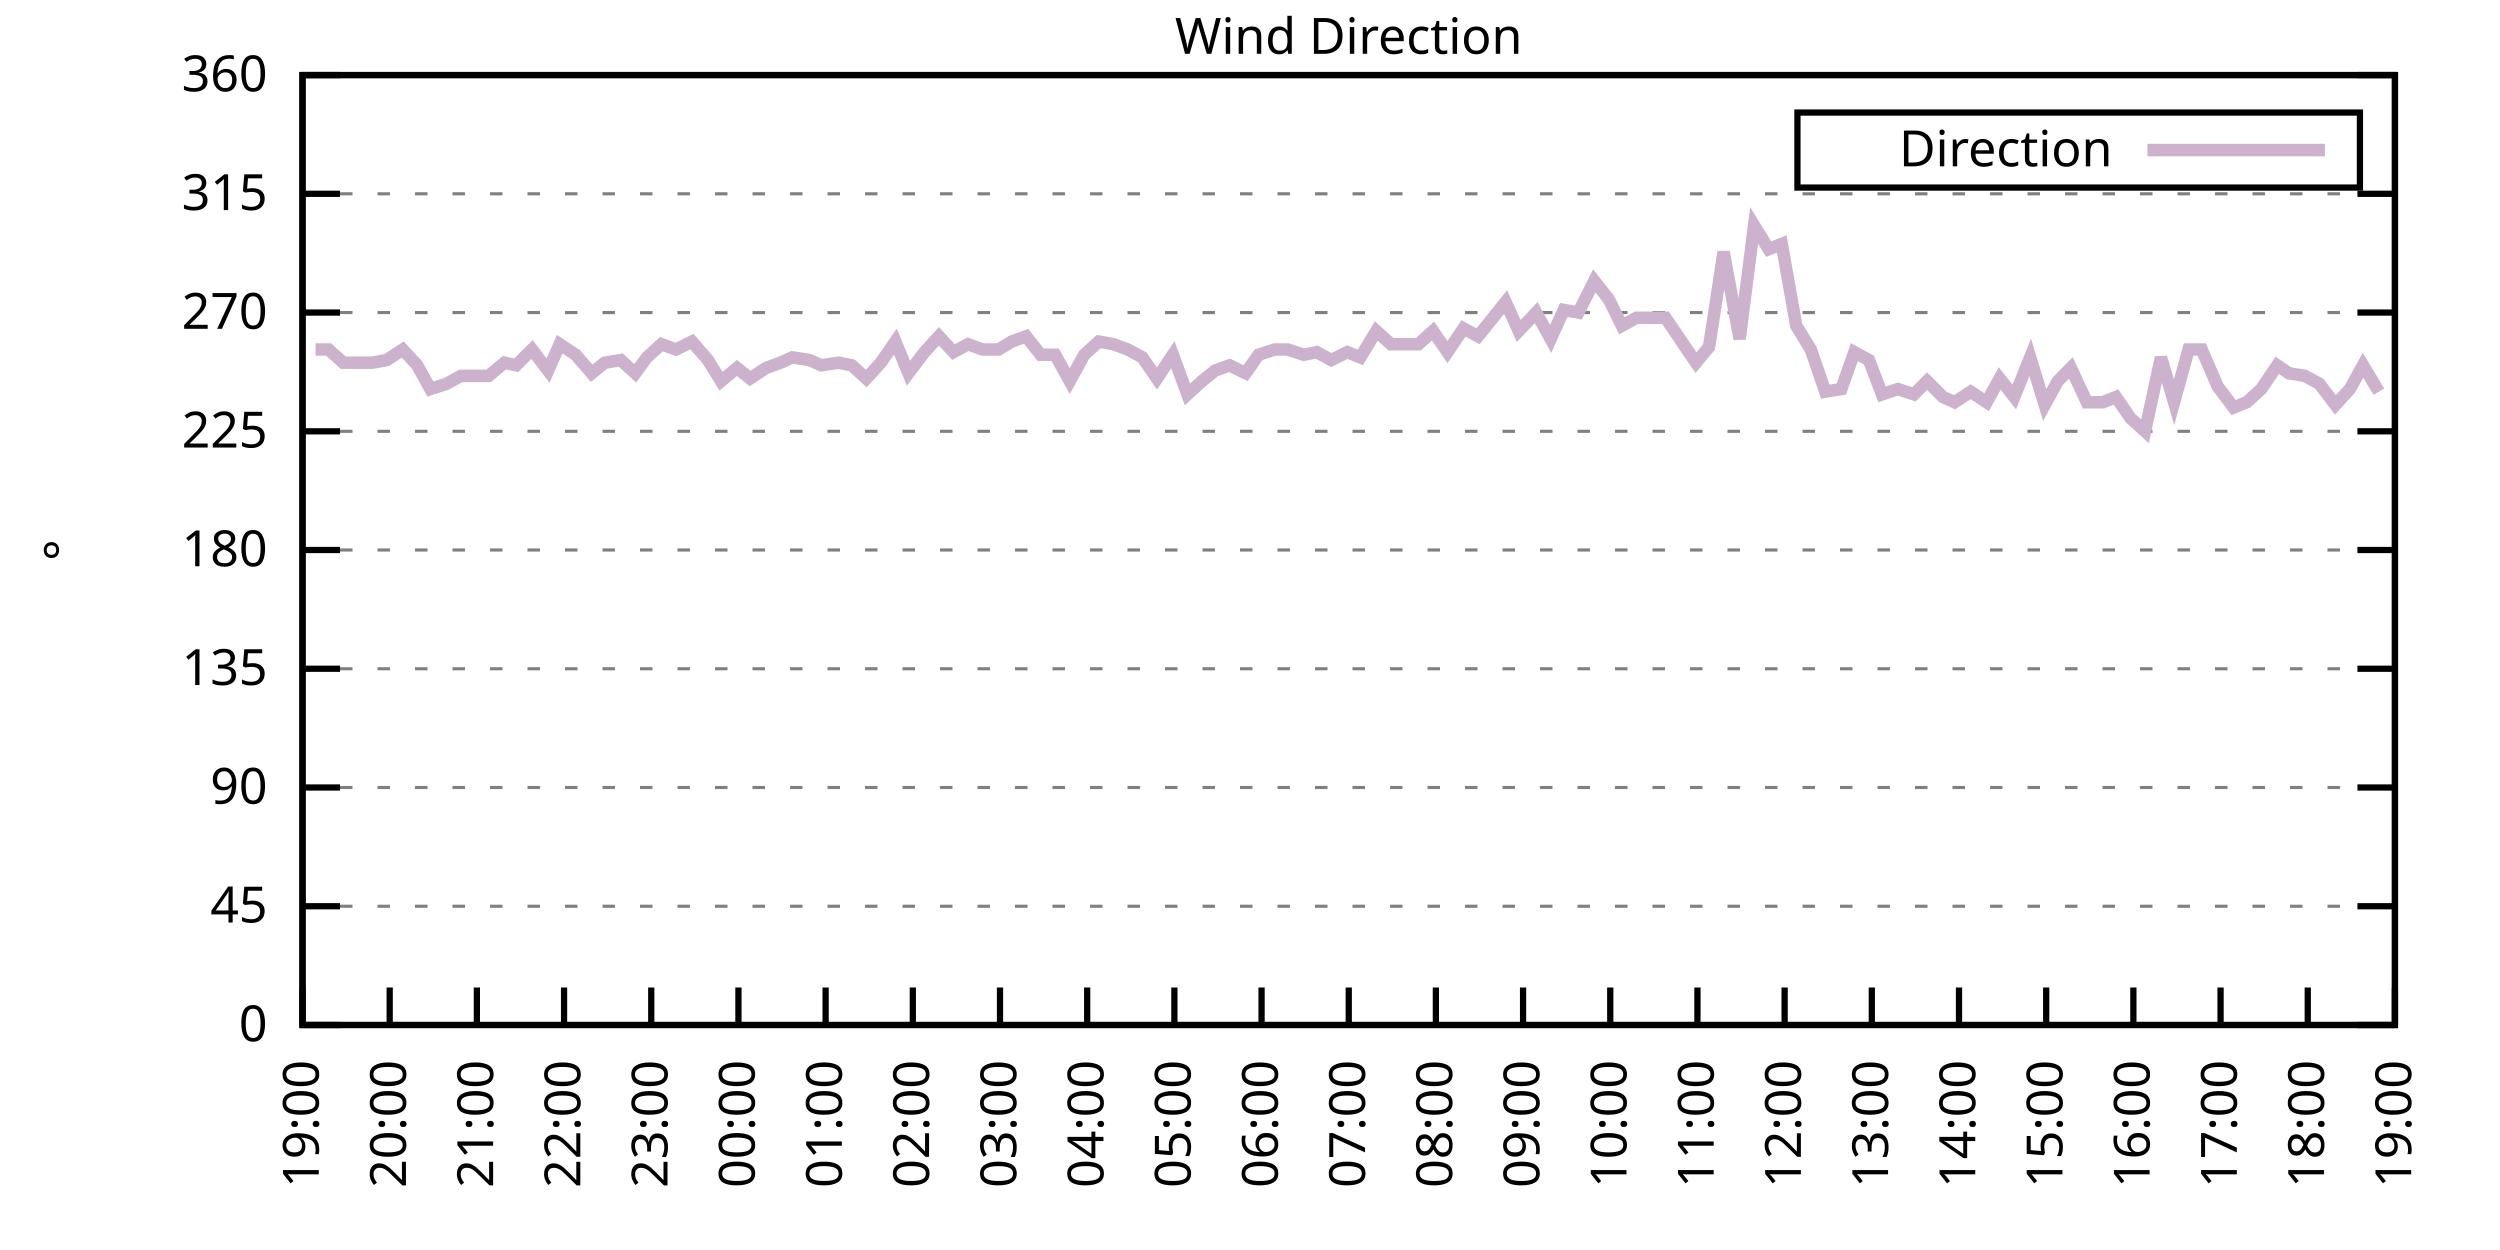
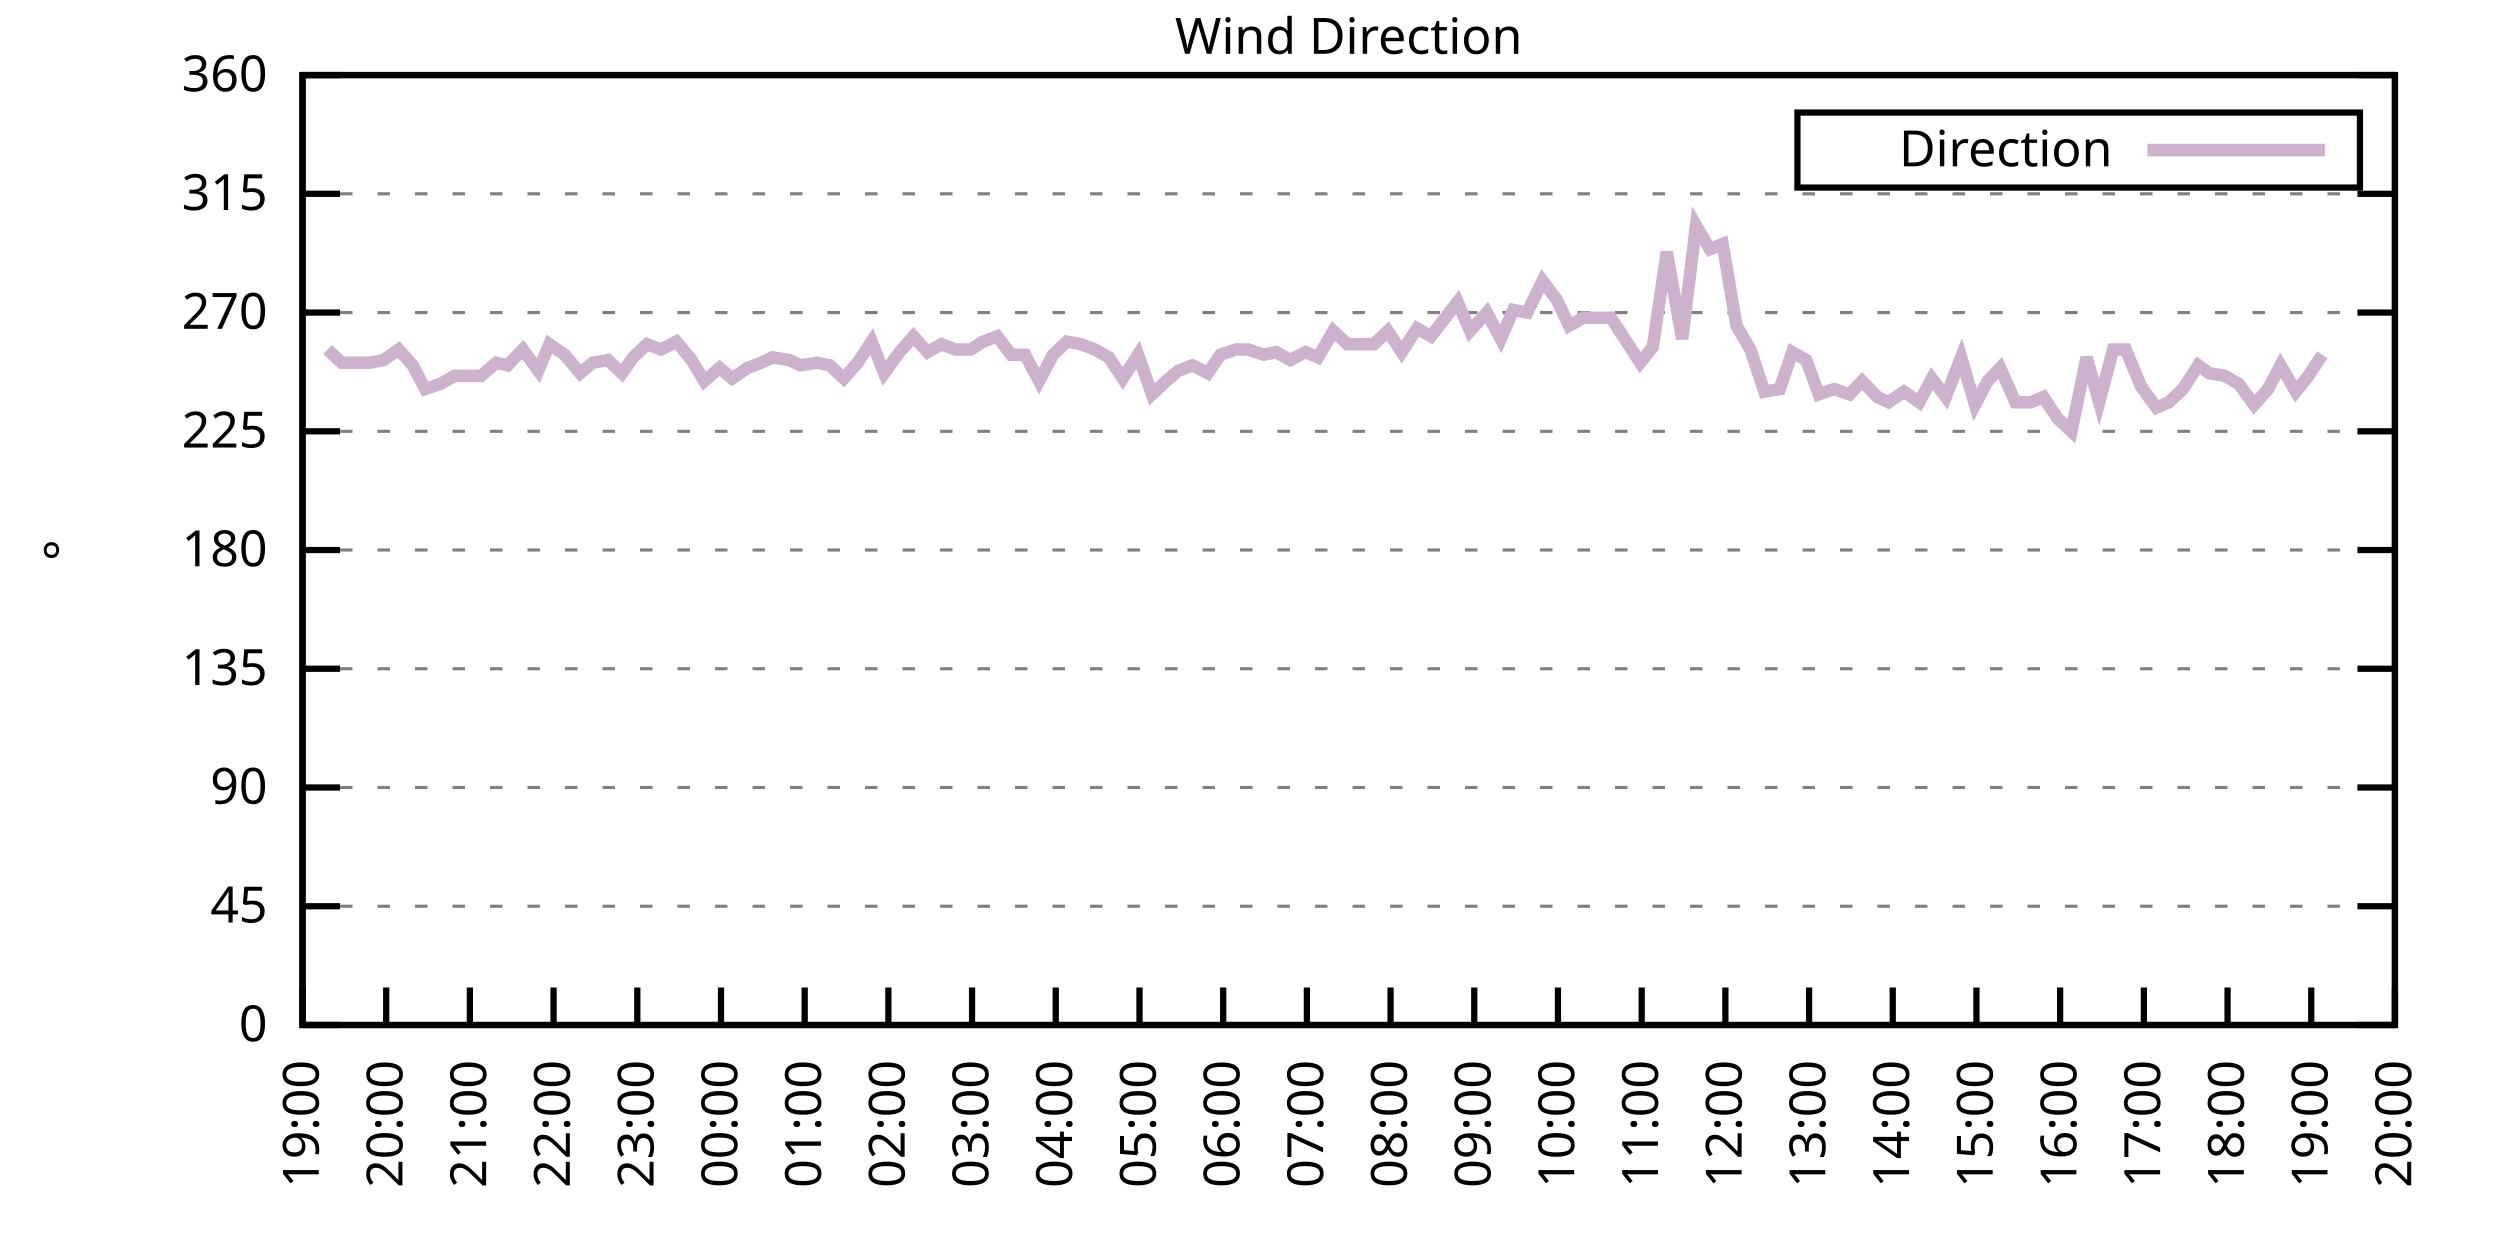
<svg xmlns="http://www.w3.org/2000/svg" xmlns:xlink="http://www.w3.org/1999/xlink" width="400" height="200" viewBox="0 0 400 200">
  <g id="gnuplot_canvas">
    <rect x="0" y="0" width="400" height="200" fill="none" />
    <defs>
      <circle id="gpDot" r="0.5" stroke-width="0.5" stroke="currentColor" />
      <path id="gpPt0" stroke-width="0.333" stroke="currentColor" d="M-1,0 h2 M0,-1 v2" />
      <path id="gpPt1" stroke-width="0.333" stroke="currentColor" d="M-1,-1 L1,1 M1,-1 L-1,1" />
      <path id="gpPt2" stroke-width="0.333" stroke="currentColor" d="M-1,0 L1,0 M0,-1 L0,1 M-1,-1 L1,1 M-1,1 L1,-1" />
      <rect id="gpPt3" stroke-width="0.333" stroke="currentColor" x="-1" y="-1" width="2" height="2" />
      <rect id="gpPt4" stroke-width="0.333" stroke="currentColor" fill="currentColor" x="-1" y="-1" width="2" height="2" />
      <circle id="gpPt5" stroke-width="0.333" stroke="currentColor" cx="0" cy="0" r="1" />
      <use xlink:href="#gpPt5" id="gpPt6" fill="currentColor" stroke="none" />
      <path id="gpPt7" stroke-width="0.333" stroke="currentColor" d="M0,-1.33 L-1.33,0.67 L1.33,0.67 z" />
      <use xlink:href="#gpPt7" id="gpPt8" fill="currentColor" stroke="none" />
      <use xlink:href="#gpPt7" id="gpPt9" stroke="currentColor" transform="rotate(180)" />
      <use xlink:href="#gpPt9" id="gpPt10" fill="currentColor" stroke="none" />
      <use xlink:href="#gpPt3" id="gpPt11" stroke="currentColor" transform="rotate(45)" />
      <use xlink:href="#gpPt11" id="gpPt12" fill="currentColor" stroke="none" />
      <path id="gpPt13" stroke-width="0.333" stroke="currentColor" d="M0,1.330 L1.265,0.411 L0.782,-1.067 L-0.782,-1.076 L-1.265,0.411 z" />
      <use xlink:href="#gpPt13" id="gpPt14" fill="currentColor" stroke="none" />
      <filter id="textbox" filterUnits="objectBoundingBox" x="0" y="0" height="1" width="1">
        <feFlood flood-color="white" flood-opacity="1" result="bgnd" />
        <feComposite in="SourceGraphic" in2="bgnd" operator="atop" />
      </filter>
      <filter id="greybox" filterUnits="objectBoundingBox" x="0" y="0" height="1" width="1">
        <feFlood flood-color="lightgrey" flood-opacity="1" result="grey" />
        <feComposite in="SourceGraphic" in2="grey" operator="atop" />
      </filter>
    </defs>
    <g fill="none" color="white" stroke="currentColor" stroke-width="1.00" stroke-linecap="butt" stroke-linejoin="miter">
</g>
    <g fill="none" color="black" stroke="currentColor" stroke-width="1.00" stroke-linecap="butt" stroke-linejoin="miter">
      <g stroke="none" shape-rendering="crispEdges">
        <polygon fill="rgb(255, 255, 255)" points="48.40,164.00 383.18,164.00 383.18,12.02 48.40,12.02 " />
      </g>
    </g>
    <g fill="none" color="black" stroke="currentColor" stroke-width="1.00" stroke-linecap="butt" stroke-linejoin="miter">
</g>
    <g fill="none" color="black" stroke="black" stroke-width="0.50" stroke-linecap="butt" stroke-linejoin="miter">
</g>
    <g fill="none" color="gray" stroke="currentColor" stroke-width="0.50" stroke-linecap="butt" stroke-linejoin="miter">
      <path stroke="gray" stroke-dasharray="2,4" class="gridline" d="M48.40,164.00 L383.19,164.00  " />
    </g>
    <g fill="none" color="gray" stroke="gray" stroke-width="1.00" stroke-linecap="butt" stroke-linejoin="miter">
</g>
    <g fill="none" color="black" stroke="currentColor" stroke-width="1.00" stroke-linecap="butt" stroke-linejoin="miter">
      <path stroke="black" d="M48.40,164.00 L54.40,164.00 M383.19,164.00 L377.19,164.00  " />
      <g transform="translate(42.80,166.60)" stroke="none" fill="black" font-family="Sans" font-size="8.00" text-anchor="end">
        <text>
          <tspan font-family="Sans"> 0</tspan>
        </text>
      </g>
    </g>
    <g fill="none" color="black" stroke="currentColor" stroke-width="1.00" stroke-linecap="butt" stroke-linejoin="miter">
</g>
    <g fill="none" color="black" stroke="black" stroke-width="0.50" stroke-linecap="butt" stroke-linejoin="miter">
</g>
    <g fill="none" color="gray" stroke="currentColor" stroke-width="0.50" stroke-linecap="butt" stroke-linejoin="miter">
      <path stroke="gray" stroke-dasharray="2,4" class="gridline" d="M48.40,145.00 L383.19,145.00  " />
    </g>
    <g fill="none" color="gray" stroke="gray" stroke-width="1.00" stroke-linecap="butt" stroke-linejoin="miter">
</g>
    <g fill="none" color="black" stroke="currentColor" stroke-width="1.00" stroke-linecap="butt" stroke-linejoin="miter">
      <path stroke="black" d="M48.40,145.00 L54.40,145.00 M383.19,145.00 L377.19,145.00  " />
      <g transform="translate(42.80,147.60)" stroke="none" fill="black" font-family="Sans" font-size="8.00" text-anchor="end">
        <text>
          <tspan font-family="Sans"> 45</tspan>
        </text>
      </g>
    </g>
    <g fill="none" color="black" stroke="currentColor" stroke-width="1.00" stroke-linecap="butt" stroke-linejoin="miter">
</g>
    <g fill="none" color="black" stroke="black" stroke-width="0.50" stroke-linecap="butt" stroke-linejoin="miter">
</g>
    <g fill="none" color="gray" stroke="currentColor" stroke-width="0.50" stroke-linecap="butt" stroke-linejoin="miter">
      <path stroke="gray" stroke-dasharray="2,4" class="gridline" d="M48.40,126.00 L383.19,126.00  " />
    </g>
    <g fill="none" color="gray" stroke="gray" stroke-width="1.00" stroke-linecap="butt" stroke-linejoin="miter">
</g>
    <g fill="none" color="black" stroke="currentColor" stroke-width="1.00" stroke-linecap="butt" stroke-linejoin="miter">
      <path stroke="black" d="M48.40,126.00 L54.40,126.00 M383.19,126.00 L377.19,126.00  " />
      <g transform="translate(42.80,128.60)" stroke="none" fill="black" font-family="Sans" font-size="8.00" text-anchor="end">
        <text>
          <tspan font-family="Sans"> 90</tspan>
        </text>
      </g>
    </g>
    <g fill="none" color="black" stroke="currentColor" stroke-width="1.00" stroke-linecap="butt" stroke-linejoin="miter">
</g>
    <g fill="none" color="black" stroke="black" stroke-width="0.50" stroke-linecap="butt" stroke-linejoin="miter">
</g>
    <g fill="none" color="gray" stroke="currentColor" stroke-width="0.50" stroke-linecap="butt" stroke-linejoin="miter">
      <path stroke="gray" stroke-dasharray="2,4" class="gridline" d="M48.40,107.00 L383.19,107.00  " />
    </g>
    <g fill="none" color="gray" stroke="gray" stroke-width="1.00" stroke-linecap="butt" stroke-linejoin="miter">
</g>
    <g fill="none" color="black" stroke="currentColor" stroke-width="1.00" stroke-linecap="butt" stroke-linejoin="miter">
      <path stroke="black" d="M48.40,107.00 L54.40,107.00 M383.19,107.00 L377.19,107.00  " />
      <g transform="translate(42.80,109.60)" stroke="none" fill="black" font-family="Sans" font-size="8.00" text-anchor="end">
        <text>
          <tspan font-family="Sans"> 135</tspan>
        </text>
      </g>
    </g>
    <g fill="none" color="black" stroke="currentColor" stroke-width="1.00" stroke-linecap="butt" stroke-linejoin="miter">
</g>
    <g fill="none" color="black" stroke="black" stroke-width="0.50" stroke-linecap="butt" stroke-linejoin="miter">
</g>
    <g fill="none" color="gray" stroke="currentColor" stroke-width="0.50" stroke-linecap="butt" stroke-linejoin="miter">
      <path stroke="gray" stroke-dasharray="2,4" class="gridline" d="M48.40,88.00 L383.19,88.00  " />
    </g>
    <g fill="none" color="gray" stroke="gray" stroke-width="1.00" stroke-linecap="butt" stroke-linejoin="miter">
</g>
    <g fill="none" color="black" stroke="currentColor" stroke-width="1.00" stroke-linecap="butt" stroke-linejoin="miter">
      <path stroke="black" d="M48.40,88.00 L54.40,88.00 M383.19,88.00 L377.19,88.00  " />
      <g transform="translate(42.80,90.60)" stroke="none" fill="black" font-family="Sans" font-size="8.00" text-anchor="end">
        <text>
          <tspan font-family="Sans"> 180</tspan>
        </text>
      </g>
    </g>
    <g fill="none" color="black" stroke="currentColor" stroke-width="1.00" stroke-linecap="butt" stroke-linejoin="miter">
</g>
    <g fill="none" color="black" stroke="black" stroke-width="0.50" stroke-linecap="butt" stroke-linejoin="miter">
</g>
    <g fill="none" color="gray" stroke="currentColor" stroke-width="0.50" stroke-linecap="butt" stroke-linejoin="miter">
      <path stroke="gray" stroke-dasharray="2,4" class="gridline" d="M48.40,69.01 L383.19,69.01  " />
    </g>
    <g fill="none" color="gray" stroke="gray" stroke-width="1.00" stroke-linecap="butt" stroke-linejoin="miter">
</g>
    <g fill="none" color="black" stroke="currentColor" stroke-width="1.00" stroke-linecap="butt" stroke-linejoin="miter">
      <path stroke="black" d="M48.40,69.01 L54.40,69.01 M383.19,69.01 L377.19,69.01  " />
      <g transform="translate(42.80,71.61)" stroke="none" fill="black" font-family="Sans" font-size="8.00" text-anchor="end">
        <text>
          <tspan font-family="Sans"> 225</tspan>
        </text>
      </g>
    </g>
    <g fill="none" color="black" stroke="currentColor" stroke-width="1.00" stroke-linecap="butt" stroke-linejoin="miter">
</g>
    <g fill="none" color="black" stroke="black" stroke-width="0.50" stroke-linecap="butt" stroke-linejoin="miter">
</g>
    <g fill="none" color="gray" stroke="currentColor" stroke-width="0.50" stroke-linecap="butt" stroke-linejoin="miter">
      <path stroke="gray" stroke-dasharray="2,4" class="gridline" d="M48.40,50.01 L383.19,50.01  " />
    </g>
    <g fill="none" color="gray" stroke="gray" stroke-width="1.00" stroke-linecap="butt" stroke-linejoin="miter">
</g>
    <g fill="none" color="black" stroke="currentColor" stroke-width="1.00" stroke-linecap="butt" stroke-linejoin="miter">
      <path stroke="black" d="M48.40,50.01 L54.40,50.01 M383.19,50.01 L377.19,50.01  " />
      <g transform="translate(42.80,52.61)" stroke="none" fill="black" font-family="Sans" font-size="8.00" text-anchor="end">
        <text>
          <tspan font-family="Sans"> 270</tspan>
        </text>
      </g>
    </g>
    <g fill="none" color="black" stroke="currentColor" stroke-width="1.00" stroke-linecap="butt" stroke-linejoin="miter">
</g>
    <g fill="none" color="black" stroke="black" stroke-width="0.50" stroke-linecap="butt" stroke-linejoin="miter">
</g>
    <g fill="none" color="gray" stroke="currentColor" stroke-width="0.50" stroke-linecap="butt" stroke-linejoin="miter">
      <path stroke="gray" stroke-dasharray="2,4" class="gridline" d="M48.40,31.01 L383.19,31.01  " />
    </g>
    <g fill="none" color="gray" stroke="gray" stroke-width="1.00" stroke-linecap="butt" stroke-linejoin="miter">
</g>
    <g fill="none" color="black" stroke="currentColor" stroke-width="1.00" stroke-linecap="butt" stroke-linejoin="miter">
      <path stroke="black" d="M48.40,31.01 L54.40,31.01 M383.19,31.01 L377.19,31.01  " />
      <g transform="translate(42.80,33.61)" stroke="none" fill="black" font-family="Sans" font-size="8.00" text-anchor="end">
        <text>
          <tspan font-family="Sans"> 315</tspan>
        </text>
      </g>
    </g>
    <g fill="none" color="black" stroke="currentColor" stroke-width="1.00" stroke-linecap="butt" stroke-linejoin="miter">
</g>
    <g fill="none" color="black" stroke="black" stroke-width="0.50" stroke-linecap="butt" stroke-linejoin="miter">
</g>
    <g fill="none" color="gray" stroke="currentColor" stroke-width="0.50" stroke-linecap="butt" stroke-linejoin="miter">
      <path stroke="gray" stroke-dasharray="2,4" class="gridline" d="M48.40,12.01 L383.19,12.01  " />
    </g>
    <g fill="none" color="gray" stroke="gray" stroke-width="1.00" stroke-linecap="butt" stroke-linejoin="miter">
</g>
    <g fill="none" color="black" stroke="currentColor" stroke-width="1.00" stroke-linecap="butt" stroke-linejoin="miter">
      <path stroke="black" d="M48.40,12.01 L54.40,12.01 M383.19,12.01 L377.19,12.01  " />
      <g transform="translate(42.80,14.61)" stroke="none" fill="black" font-family="Sans" font-size="8.00" text-anchor="end">
        <text>
          <tspan font-family="Sans"> 360</tspan>
        </text>
      </g>
    </g>
    <g fill="none" color="black" stroke="currentColor" stroke-width="1.00" stroke-linecap="butt" stroke-linejoin="miter">
      <path stroke="black" d="M48.40,164.00 L48.40,158.00  " />
      <g transform="translate(51.00,169.60) rotate(270.00)" stroke="none" fill="black" font-family="Sans" font-size="8.00" text-anchor="end">
        <text>
          <tspan font-family="Sans">19:00</tspan>
        </text>
      </g>
    </g>
    <g fill="none" color="black" stroke="currentColor" stroke-width="1.00" stroke-linecap="butt" stroke-linejoin="miter">
-       <path stroke="black" d="M62.35,164.00 L62.35,158.00  " />
-       <g transform="translate(64.95,169.60) rotate(270.00)" stroke="none" fill="black" font-family="Sans" font-size="8.00" text-anchor="end">
+       <path stroke="black" d="M61.79,164.00 L61.79,158.00  " />
+       <g transform="translate(64.39,169.60) rotate(270.00)" stroke="none" fill="black" font-family="Sans" font-size="8.00" text-anchor="end">
        <text>
          <tspan font-family="Sans">20:00</tspan>
        </text>
      </g>
    </g>
    <g fill="none" color="black" stroke="currentColor" stroke-width="1.00" stroke-linecap="butt" stroke-linejoin="miter">
-       <path stroke="black" d="M76.30,164.00 L76.30,158.00  " />
-       <g transform="translate(78.90,169.60) rotate(270.00)" stroke="none" fill="black" font-family="Sans" font-size="8.00" text-anchor="end">
+       <path stroke="black" d="M75.18,164.00 L75.18,158.00  " />
+       <g transform="translate(77.78,169.60) rotate(270.00)" stroke="none" fill="black" font-family="Sans" font-size="8.00" text-anchor="end">
        <text>
          <tspan font-family="Sans">21:00</tspan>
        </text>
      </g>
    </g>
    <g fill="none" color="black" stroke="currentColor" stroke-width="1.00" stroke-linecap="butt" stroke-linejoin="miter">
-       <path stroke="black" d="M90.25,164.00 L90.25,158.00  " />
-       <g transform="translate(92.85,169.60) rotate(270.00)" stroke="none" fill="black" font-family="Sans" font-size="8.00" text-anchor="end">
+       <path stroke="black" d="M88.57,164.00 L88.57,158.00  " />
+       <g transform="translate(91.17,169.60) rotate(270.00)" stroke="none" fill="black" font-family="Sans" font-size="8.00" text-anchor="end">
        <text>
          <tspan font-family="Sans">22:00</tspan>
        </text>
      </g>
    </g>
    <g fill="none" color="black" stroke="currentColor" stroke-width="1.00" stroke-linecap="butt" stroke-linejoin="miter">
-       <path stroke="black" d="M104.20,164.00 L104.20,158.00  " />
-       <g transform="translate(106.80,169.60) rotate(270.00)" stroke="none" fill="black" font-family="Sans" font-size="8.00" text-anchor="end">
+       <path stroke="black" d="M101.97,164.00 L101.97,158.00  " />
+       <g transform="translate(104.57,169.60) rotate(270.00)" stroke="none" fill="black" font-family="Sans" font-size="8.00" text-anchor="end">
        <text>
          <tspan font-family="Sans">23:00</tspan>
        </text>
      </g>
    </g>
    <g fill="none" color="black" stroke="currentColor" stroke-width="1.00" stroke-linecap="butt" stroke-linejoin="miter">
-       <path stroke="black" d="M118.15,164.00 L118.15,158.00  " />
-       <g transform="translate(120.75,169.60) rotate(270.00)" stroke="none" fill="black" font-family="Sans" font-size="8.00" text-anchor="end">
+       <path stroke="black" d="M115.36,164.00 L115.36,158.00  " />
+       <g transform="translate(117.96,169.60) rotate(270.00)" stroke="none" fill="black" font-family="Sans" font-size="8.00" text-anchor="end">
        <text>
          <tspan font-family="Sans">00:00</tspan>
        </text>
      </g>
    </g>
    <g fill="none" color="black" stroke="currentColor" stroke-width="1.00" stroke-linecap="butt" stroke-linejoin="miter">
-       <path stroke="black" d="M132.10,164.00 L132.10,158.00  " />
-       <g transform="translate(134.70,169.60) rotate(270.00)" stroke="none" fill="black" font-family="Sans" font-size="8.00" text-anchor="end">
+       <path stroke="black" d="M128.75,164.00 L128.75,158.00  " />
+       <g transform="translate(131.35,169.60) rotate(270.00)" stroke="none" fill="black" font-family="Sans" font-size="8.00" text-anchor="end">
        <text>
          <tspan font-family="Sans">01:00</tspan>
        </text>
      </g>
    </g>
    <g fill="none" color="black" stroke="currentColor" stroke-width="1.00" stroke-linecap="butt" stroke-linejoin="miter">
-       <path stroke="black" d="M146.05,164.00 L146.05,158.00  " />
-       <g transform="translate(148.65,169.60) rotate(270.00)" stroke="none" fill="black" font-family="Sans" font-size="8.00" text-anchor="end">
+       <path stroke="black" d="M142.14,164.00 L142.14,158.00  " />
+       <g transform="translate(144.74,169.60) rotate(270.00)" stroke="none" fill="black" font-family="Sans" font-size="8.00" text-anchor="end">
        <text>
          <tspan font-family="Sans">02:00</tspan>
        </text>
      </g>
    </g>
    <g fill="none" color="black" stroke="currentColor" stroke-width="1.00" stroke-linecap="butt" stroke-linejoin="miter">
-       <path stroke="black" d="M160.00,164.00 L160.00,158.00  " />
-       <g transform="translate(162.60,169.60) rotate(270.00)" stroke="none" fill="black" font-family="Sans" font-size="8.00" text-anchor="end">
+       <path stroke="black" d="M155.53,164.00 L155.53,158.00  " />
+       <g transform="translate(158.13,169.60) rotate(270.00)" stroke="none" fill="black" font-family="Sans" font-size="8.00" text-anchor="end">
        <text>
          <tspan font-family="Sans">03:00</tspan>
        </text>
      </g>
    </g>
    <g fill="none" color="black" stroke="currentColor" stroke-width="1.00" stroke-linecap="butt" stroke-linejoin="miter">
-       <path stroke="black" d="M173.95,164.00 L173.95,158.00  " />
-       <g transform="translate(176.55,169.60) rotate(270.00)" stroke="none" fill="black" font-family="Sans" font-size="8.00" text-anchor="end">
+       <path stroke="black" d="M168.92,164.00 L168.92,158.00  " />
+       <g transform="translate(171.52,169.60) rotate(270.00)" stroke="none" fill="black" font-family="Sans" font-size="8.00" text-anchor="end">
        <text>
          <tspan font-family="Sans">04:00</tspan>
        </text>
      </g>
    </g>
    <g fill="none" color="black" stroke="currentColor" stroke-width="1.00" stroke-linecap="butt" stroke-linejoin="miter">
-       <path stroke="black" d="M187.90,164.00 L187.90,158.00  " />
-       <g transform="translate(190.50,169.60) rotate(270.00)" stroke="none" fill="black" font-family="Sans" font-size="8.00" text-anchor="end">
+       <path stroke="black" d="M182.32,164.00 L182.32,158.00  " />
+       <g transform="translate(184.92,169.60) rotate(270.00)" stroke="none" fill="black" font-family="Sans" font-size="8.00" text-anchor="end">
        <text>
          <tspan font-family="Sans">05:00</tspan>
        </text>
      </g>
    </g>
    <g fill="none" color="black" stroke="currentColor" stroke-width="1.00" stroke-linecap="butt" stroke-linejoin="miter">
-       <path stroke="black" d="M201.85,164.00 L201.85,158.00  " />
-       <g transform="translate(204.45,169.60) rotate(270.00)" stroke="none" fill="black" font-family="Sans" font-size="8.00" text-anchor="end">
+       <path stroke="black" d="M195.71,164.00 L195.71,158.00  " />
+       <g transform="translate(198.31,169.60) rotate(270.00)" stroke="none" fill="black" font-family="Sans" font-size="8.00" text-anchor="end">
        <text>
          <tspan font-family="Sans">06:00</tspan>
        </text>
      </g>
    </g>
    <g fill="none" color="black" stroke="currentColor" stroke-width="1.00" stroke-linecap="butt" stroke-linejoin="miter">
-       <path stroke="black" d="M215.80,164.00 L215.80,158.00  " />
-       <g transform="translate(218.40,169.60) rotate(270.00)" stroke="none" fill="black" font-family="Sans" font-size="8.00" text-anchor="end">
+       <path stroke="black" d="M209.10,164.00 L209.10,158.00  " />
+       <g transform="translate(211.70,169.60) rotate(270.00)" stroke="none" fill="black" font-family="Sans" font-size="8.00" text-anchor="end">
        <text>
          <tspan font-family="Sans">07:00</tspan>
        </text>
      </g>
    </g>
    <g fill="none" color="black" stroke="currentColor" stroke-width="1.00" stroke-linecap="butt" stroke-linejoin="miter">
-       <path stroke="black" d="M229.74,164.00 L229.74,158.00  " />
-       <g transform="translate(232.34,169.60) rotate(270.00)" stroke="none" fill="black" font-family="Sans" font-size="8.00" text-anchor="end">
+       <path stroke="black" d="M222.49,164.00 L222.49,158.00  " />
+       <g transform="translate(225.09,169.60) rotate(270.00)" stroke="none" fill="black" font-family="Sans" font-size="8.00" text-anchor="end">
        <text>
          <tspan font-family="Sans">08:00</tspan>
        </text>
      </g>
    </g>
    <g fill="none" color="black" stroke="currentColor" stroke-width="1.00" stroke-linecap="butt" stroke-linejoin="miter">
-       <path stroke="black" d="M243.69,164.00 L243.69,158.00  " />
-       <g transform="translate(246.29,169.60) rotate(270.00)" stroke="none" fill="black" font-family="Sans" font-size="8.00" text-anchor="end">
+       <path stroke="black" d="M235.88,164.00 L235.88,158.00  " />
+       <g transform="translate(238.48,169.60) rotate(270.00)" stroke="none" fill="black" font-family="Sans" font-size="8.00" text-anchor="end">
        <text>
          <tspan font-family="Sans">09:00</tspan>
        </text>
      </g>
    </g>
    <g fill="none" color="black" stroke="currentColor" stroke-width="1.00" stroke-linecap="butt" stroke-linejoin="miter">
-       <path stroke="black" d="M257.64,164.00 L257.64,158.00  " />
-       <g transform="translate(260.24,169.60) rotate(270.00)" stroke="none" fill="black" font-family="Sans" font-size="8.00" text-anchor="end">
+       <path stroke="black" d="M249.27,164.00 L249.27,158.00  " />
+       <g transform="translate(251.87,169.60) rotate(270.00)" stroke="none" fill="black" font-family="Sans" font-size="8.00" text-anchor="end">
        <text>
          <tspan font-family="Sans">10:00</tspan>
        </text>
      </g>
    </g>
    <g fill="none" color="black" stroke="currentColor" stroke-width="1.00" stroke-linecap="butt" stroke-linejoin="miter">
-       <path stroke="black" d="M271.59,164.00 L271.59,158.00  " />
-       <g transform="translate(274.19,169.60) rotate(270.00)" stroke="none" fill="black" font-family="Sans" font-size="8.00" text-anchor="end">
+       <path stroke="black" d="M262.67,164.00 L262.67,158.00  " />
+       <g transform="translate(265.27,169.60) rotate(270.00)" stroke="none" fill="black" font-family="Sans" font-size="8.00" text-anchor="end">
        <text>
          <tspan font-family="Sans">11:00</tspan>
        </text>
      </g>
    </g>
    <g fill="none" color="black" stroke="currentColor" stroke-width="1.00" stroke-linecap="butt" stroke-linejoin="miter">
-       <path stroke="black" d="M285.54,164.00 L285.54,158.00  " />
-       <g transform="translate(288.14,169.60) rotate(270.00)" stroke="none" fill="black" font-family="Sans" font-size="8.00" text-anchor="end">
+       <path stroke="black" d="M276.06,164.00 L276.06,158.00  " />
+       <g transform="translate(278.66,169.60) rotate(270.00)" stroke="none" fill="black" font-family="Sans" font-size="8.00" text-anchor="end">
        <text>
          <tspan font-family="Sans">12:00</tspan>
        </text>
      </g>
    </g>
    <g fill="none" color="black" stroke="currentColor" stroke-width="1.00" stroke-linecap="butt" stroke-linejoin="miter">
-       <path stroke="black" d="M299.49,164.00 L299.49,158.00  " />
-       <g transform="translate(302.09,169.60) rotate(270.00)" stroke="none" fill="black" font-family="Sans" font-size="8.00" text-anchor="end">
+       <path stroke="black" d="M289.45,164.00 L289.45,158.00  " />
+       <g transform="translate(292.05,169.60) rotate(270.00)" stroke="none" fill="black" font-family="Sans" font-size="8.00" text-anchor="end">
        <text>
          <tspan font-family="Sans">13:00</tspan>
        </text>
      </g>
    </g>
    <g fill="none" color="black" stroke="currentColor" stroke-width="1.00" stroke-linecap="butt" stroke-linejoin="miter">
-       <path stroke="black" d="M313.44,164.00 L313.44,158.00  " />
-       <g transform="translate(316.04,169.60) rotate(270.00)" stroke="none" fill="black" font-family="Sans" font-size="8.00" text-anchor="end">
+       <path stroke="black" d="M302.84,164.00 L302.84,158.00  " />
+       <g transform="translate(305.44,169.60) rotate(270.00)" stroke="none" fill="black" font-family="Sans" font-size="8.00" text-anchor="end">
        <text>
          <tspan font-family="Sans">14:00</tspan>
        </text>
      </g>
    </g>
    <g fill="none" color="black" stroke="currentColor" stroke-width="1.00" stroke-linecap="butt" stroke-linejoin="miter">
-       <path stroke="black" d="M327.39,164.00 L327.39,158.00  " />
-       <g transform="translate(329.99,169.60) rotate(270.00)" stroke="none" fill="black" font-family="Sans" font-size="8.00" text-anchor="end">
+       <path stroke="black" d="M316.23,164.00 L316.23,158.00  " />
+       <g transform="translate(318.83,169.60) rotate(270.00)" stroke="none" fill="black" font-family="Sans" font-size="8.00" text-anchor="end">
        <text>
          <tspan font-family="Sans">15:00</tspan>
        </text>
      </g>
    </g>
    <g fill="none" color="black" stroke="currentColor" stroke-width="1.00" stroke-linecap="butt" stroke-linejoin="miter">
-       <path stroke="black" d="M341.34,164.00 L341.34,158.00  " />
-       <g transform="translate(343.94,169.60) rotate(270.00)" stroke="none" fill="black" font-family="Sans" font-size="8.00" text-anchor="end">
+       <path stroke="black" d="M329.62,164.00 L329.62,158.00  " />
+       <g transform="translate(332.22,169.60) rotate(270.00)" stroke="none" fill="black" font-family="Sans" font-size="8.00" text-anchor="end">
        <text>
          <tspan font-family="Sans">16:00</tspan>
        </text>
      </g>
    </g>
    <g fill="none" color="black" stroke="currentColor" stroke-width="1.00" stroke-linecap="butt" stroke-linejoin="miter">
-       <path stroke="black" d="M355.29,164.00 L355.29,158.00  " />
-       <g transform="translate(357.89,169.60) rotate(270.00)" stroke="none" fill="black" font-family="Sans" font-size="8.00" text-anchor="end">
+       <path stroke="black" d="M343.02,164.00 L343.02,158.00  " />
+       <g transform="translate(345.62,169.60) rotate(270.00)" stroke="none" fill="black" font-family="Sans" font-size="8.00" text-anchor="end">
        <text>
          <tspan font-family="Sans">17:00</tspan>
        </text>
      </g>
    </g>
    <g fill="none" color="black" stroke="currentColor" stroke-width="1.00" stroke-linecap="butt" stroke-linejoin="miter">
-       <path stroke="black" d="M369.24,164.00 L369.24,158.00  " />
-       <g transform="translate(371.84,169.60) rotate(270.00)" stroke="none" fill="black" font-family="Sans" font-size="8.00" text-anchor="end">
+       <path stroke="black" d="M356.41,164.00 L356.41,158.00  " />
+       <g transform="translate(359.01,169.60) rotate(270.00)" stroke="none" fill="black" font-family="Sans" font-size="8.00" text-anchor="end">
        <text>
          <tspan font-family="Sans">18:00</tspan>
+         </text>
+       </g>
+     </g>
+     <g fill="none" color="black" stroke="currentColor" stroke-width="1.00" stroke-linecap="butt" stroke-linejoin="miter">
+       <path stroke="black" d="M369.80,164.00 L369.80,158.00  " />
+       <g transform="translate(372.40,169.60) rotate(270.00)" stroke="none" fill="black" font-family="Sans" font-size="8.00" text-anchor="end">
+         <text>
+           <tspan font-family="Sans">19:00</tspan>
        </text>
      </g>
    </g>
    <g fill="none" color="black" stroke="currentColor" stroke-width="1.00" stroke-linecap="butt" stroke-linejoin="miter">
      <path stroke="black" d="M383.19,164.00 L383.19,158.00  " />
      <g transform="translate(385.79,169.60) rotate(270.00)" stroke="none" fill="black" font-family="Sans" font-size="8.00" text-anchor="end">
        <text>
-           <tspan font-family="Sans">19:00</tspan>
+           <tspan font-family="Sans">20:00</tspan>
        </text>
      </g>
    </g>
    <g fill="none" color="black" stroke="currentColor" stroke-width="1.00" stroke-linecap="butt" stroke-linejoin="miter">
</g>
    <g fill="none" color="black" stroke="currentColor" stroke-width="1.00" stroke-linecap="butt" stroke-linejoin="miter">
      <path stroke="black" d="M48.40,12.01 L48.40,164.00 L383.19,164.00 L383.19,12.01 L48.40,12.01 Z  " />
    </g>
    <g fill="none" color="black" stroke="currentColor" stroke-width="1.00" stroke-linecap="butt" stroke-linejoin="miter">
</g>
    <g fill="none" color="black" stroke="currentColor" stroke-width="1.00" stroke-linecap="butt" stroke-linejoin="miter">
      <path stroke="black" d="M287.59,30.01 L287.59,18.01 L377.59,18.01 L377.59,30.01 L287.59,30.01 Z  " />
    </g>
    <g id="Wind_direction_plot_1">
      <g fill="none" color="white" stroke="black" stroke-width="2.00" stroke-linecap="butt" stroke-linejoin="miter">
</g>
      <g fill="none" color="black" stroke="currentColor" stroke-width="2.00" stroke-linecap="butt" stroke-linejoin="miter">
        <g transform="translate(337.99,26.61)" stroke="none" fill="black" font-family="Sans" font-size="8.00" text-anchor="end">
          <text>
            <tspan font-family="Sans">Direction</tspan>
          </text>
        </g>
      </g>
      <g fill="none" color="black" stroke="currentColor" stroke-width="2.00" stroke-linecap="butt" stroke-linejoin="miter">
-         <path stroke="rgb(204, 178, 204)" d="M343.59,24.01 L371.99,24.01 M50.49,55.92 L52.58,55.92 L54.91,58.03 L57.47,58.03 L59.56,58.03 L61.88,57.61   L64.44,55.92 L66.77,58.45 L68.86,62.25 L71.42,61.41 L73.74,60.14 L75.83,60.14 L78.16,60.14 L80.72,58.03   L82.58,58.45 L85.13,55.92 L87.69,59.30 L89.55,55.07 L92.11,56.76 L94.67,59.72 L96.76,58.03 L99.32,57.61   L101.64,59.72 L103.50,57.18 L105.83,55.07 L108.15,55.92 L110.71,54.65 L113.27,57.61 L115.36,60.98 L117.92,58.87   L120.01,60.56 L122.57,58.87 L124.89,58.03 L126.75,57.18 L129.54,57.61 L131.40,58.45 L134.19,58.03 L136.28,58.45   L138.61,60.56 L140.93,58.03 L143.26,54.65 L145.35,59.72 L147.91,56.34 L150.23,53.81 L152.56,56.34 L154.88,55.07   L157.21,55.92 L159.76,55.92 L161.86,54.65 L164.18,53.81 L166.51,56.76 L168.83,56.76 L171.16,60.98 L173.48,56.76   L175.81,54.65 L178.13,55.07 L180.46,55.92 L182.78,57.18 L185.11,60.56 L187.66,56.76 L189.99,63.10 L192.31,60.98   L194.41,59.30 L196.73,58.45 L199.29,59.72 L201.38,56.76 L203.94,55.92 L206.03,55.92 L208.59,56.76 L210.68,56.34   L213.01,57.61 L215.56,56.34 L217.65,57.18 L220.21,52.96 L222.54,55.07 L224.63,55.07 L226.95,55.07 L229.28,52.96   L231.60,56.34 L234.16,52.54 L236.49,53.81 L240.90,48.32 L243.00,52.96 L245.79,50.01 L248.11,54.23 L250.20,49.59   L252.53,50.01 L255.09,44.94 L257.41,47.90 L259.50,52.12 L261.83,50.85 L264.39,50.85 L266.48,50.85 L271.36,58.03   L273.45,55.50 L275.78,40.30 L278.34,54.23 L280.66,36.08 L282.99,39.87 L285.08,39.03 L287.40,52.12 L289.73,55.92   L292.05,62.67 L294.61,62.25 L296.70,56.34 L299.03,57.61 L301.12,63.10 L303.68,62.25 L306.23,63.10 L308.33,60.98   L310.88,63.52 L312.74,64.36 L315.30,62.67 L317.86,64.36 L319.95,60.56 L322.28,63.52 L324.83,57.18 L327.16,64.78   L329.25,60.98 L331.34,58.87 L333.90,64.36 L336.46,64.36 L338.55,63.52 L340.88,66.90 L343.20,69.01 L345.76,57.18   L347.85,64.36 L350.18,55.92 L352.27,55.92 L354.83,61.83 L357.38,65.21 L359.48,64.36 L361.80,62.25 L364.36,58.45   L366.22,59.72 L368.78,60.14 L371.10,61.41 L373.66,64.78 L375.98,62.25 L378.08,58.45 L380.63,62.67  " />
+         <path stroke="rgb(204, 178, 204)" d="M343.59,24.01 L371.99,24.01 M52.42,55.92 L54.65,58.03 L57.10,58.03 L59.11,58.03 L61.35,57.61 L63.80,55.92   L66.03,58.45 L68.04,62.25 L70.50,61.41 L72.73,60.14 L74.74,60.14 L76.97,60.14 L79.42,58.03 L81.21,58.45   L83.66,55.92 L86.12,59.30 L87.91,55.07 L90.36,56.76 L92.82,59.72 L94.82,58.03 L97.28,57.61 L99.51,59.72   L101.30,57.18 L103.53,55.07 L105.76,55.92 L108.22,54.65 L110.67,57.61 L112.68,60.98 L115.13,58.87 L117.14,60.56   L119.60,58.87 L121.83,58.03 L123.62,57.18 L126.29,57.61 L128.08,58.45 L130.76,58.03 L132.77,58.45 L135.00,60.56   L137.23,58.03 L139.46,54.65 L141.47,59.72 L143.93,56.34 L146.16,53.81 L148.39,56.34 L150.62,55.07 L152.85,55.92   L155.31,55.92 L157.32,54.65 L159.55,53.81 L161.78,56.76 L164.01,56.76 L166.25,60.98 L168.48,56.76 L170.71,54.65   L172.94,55.07 L175.17,55.92 L177.41,57.18 L179.64,60.56 L182.09,56.76 L184.32,63.10 L186.56,60.98 L188.57,59.30   L190.80,58.45 L193.25,59.72 L195.26,56.76 L197.72,55.92 L199.73,55.92 L202.18,56.76 L204.19,56.34 L206.42,57.61   L208.88,56.34 L210.88,57.18 L213.34,52.96 L215.57,55.07 L217.58,55.07 L219.81,55.07 L222.04,52.96 L224.28,56.34   L226.73,52.54 L228.96,53.81 L233.20,48.32 L235.21,52.96 L237.89,50.01 L240.12,54.23 L242.13,49.59 L244.36,50.01   L246.82,44.94 L249.05,47.90 L251.06,52.12 L253.29,50.85 L255.75,50.85 L257.76,50.85 L262.44,58.03 L264.45,55.50   L266.68,40.30 L269.14,54.23 L271.37,36.08 L273.60,39.87 L275.61,39.03 L277.84,52.12 L280.07,55.92 L282.31,62.67   L284.76,62.25 L286.77,56.34 L289.00,57.61 L291.01,63.10 L293.47,62.25 L295.92,63.10 L297.93,60.98 L300.39,63.52   L302.17,64.36 L304.63,62.67 L307.08,64.36 L309.09,60.56 L311.32,63.52 L313.78,57.18 L316.01,64.78 L318.02,60.98   L320.03,58.87 L322.48,64.36 L324.94,64.36 L326.95,63.52 L329.18,66.90 L331.41,69.01 L333.86,57.18 L335.87,64.36   L338.10,55.92 L340.11,55.92 L342.57,61.83 L345.02,65.21 L347.03,64.36 L349.26,62.25 L351.72,58.45 L353.51,59.72   L355.96,60.14 L358.19,61.41 L360.65,64.78 L362.88,62.25 L364.89,58.45 L367.34,62.67 L369.35,60.14 L371.58,56.76    " />
      </g>
    </g>
    <g fill="none" color="black" stroke="currentColor" stroke-width="2.00" stroke-linecap="butt" stroke-linejoin="miter">
</g>
    <g fill="none" color="black" stroke="black" stroke-width="1.00" stroke-linecap="butt" stroke-linejoin="miter">
</g>
    <g fill="none" color="black" stroke="currentColor" stroke-width="1.00" stroke-linecap="butt" stroke-linejoin="miter">
      <path stroke="black" d="M48.40,12.01 L48.40,164.00 L383.19,164.00 L383.19,12.01 L48.40,12.01 Z  " />
      <g transform="translate(12.80,88.01) rotate(270.00)" stroke="none" fill="black" font-family="Sans" font-size="8.00" text-anchor="middle">
        <text>
          <tspan font-family="Sans">°</tspan>
        </text>
      </g>
    </g>
    <g fill="none" color="black" stroke="currentColor" stroke-width="1.00" stroke-linecap="butt" stroke-linejoin="miter">
</g>
    <g fill="none" color="black" stroke="currentColor" stroke-width="1.00" stroke-linecap="butt" stroke-linejoin="miter">
      <g transform="translate(215.79,8.61)" stroke="none" fill="black" font-family="Sans" font-size="8.00" text-anchor="middle">
        <text>
          <tspan font-family="Sans">Wind Direction</tspan>
        </text>
      </g>
    </g>
    <g fill="none" color="black" stroke="currentColor" stroke-width="1.00" stroke-linecap="butt" stroke-linejoin="miter">
</g>
  </g>
</svg>
